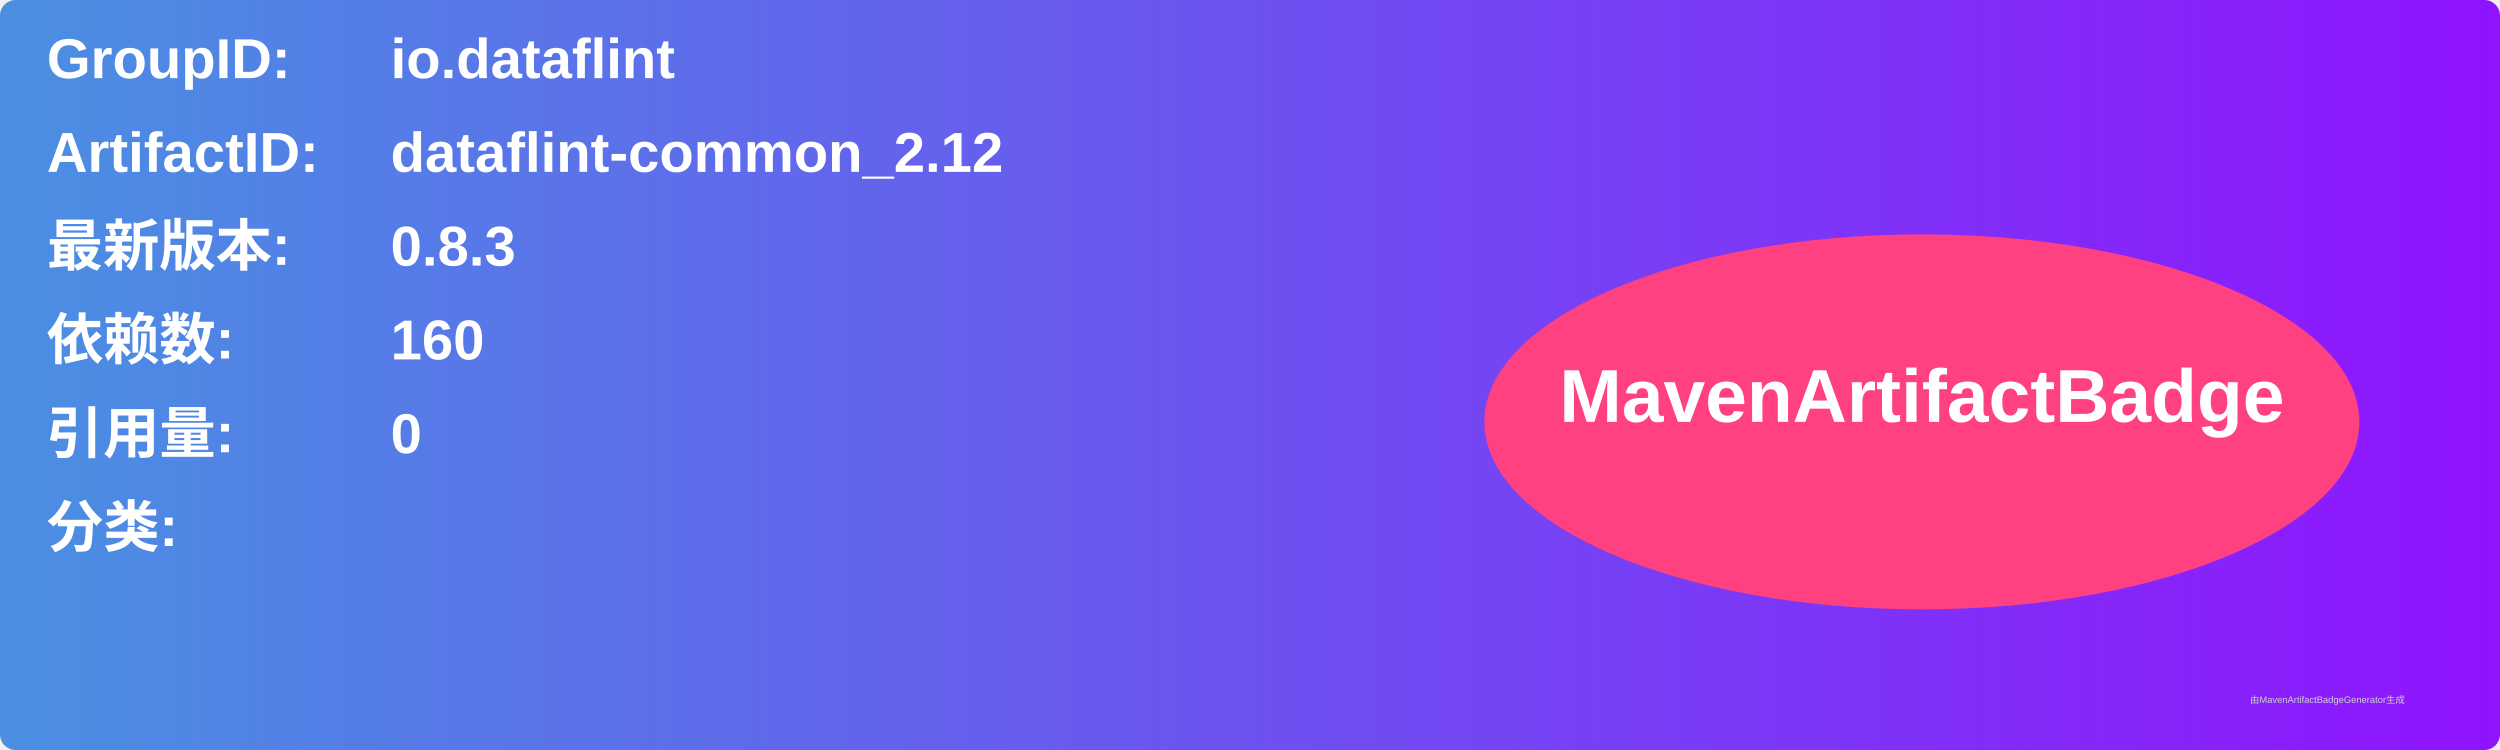
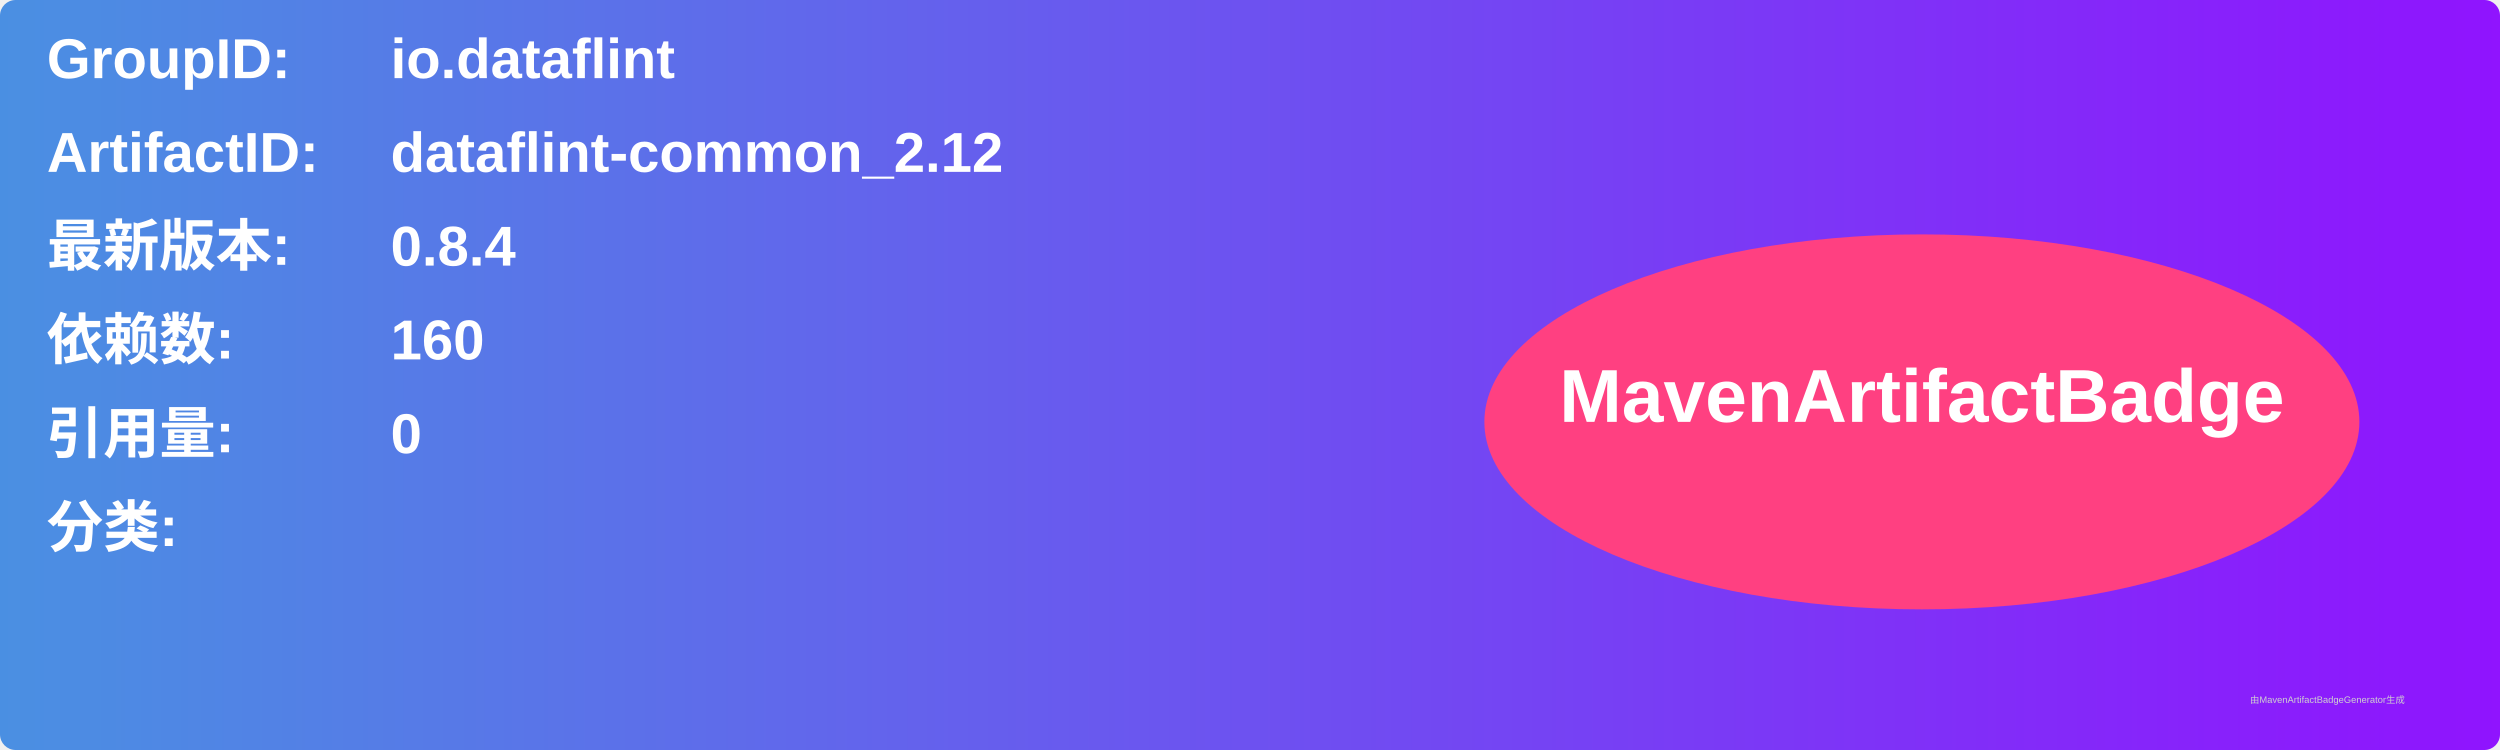
<svg xmlns="http://www.w3.org/2000/svg" width="800" height="240" viewBox="0 0 800 240">
  <linearGradient id="grad" x1="0%" y1="0%" x2="100%" y2="0%">
    <stop offset="0%" stop-color="#4a90e2" />
    <stop offset="100%" stop-color="#9013fe" />
  </linearGradient>
  <rect width="100%" height="100%" rx="5" ry="5" fill="url(#grad)" />
  <g transform="translate(15, 15)">
    <text x="0" y="10" font-family="Arial" font-size="18" fill="white" font-weight="bold" width="260">GroupID:</text>
    <text x="110" y="10" font-family="Arial" font-size="18" fill="white" font-weight="bold" width="460">io.dataflint</text>
    <text x="0" y="40" font-family="Arial" font-size="18" fill="white" font-weight="bold" width="260">ArtifactID:</text>
    <text x="110" y="40" font-family="Arial" font-size="18" fill="white" font-weight="bold" width="460">dataflint-common_2.12</text>
    <text x="0" y="70" font-family="Arial" font-size="18" fill="white" font-weight="bold">最新版本:</text>
    <text x="110" y="70" font-family="Arial" font-size="18" fill="white" font-weight="bold">
-       <tspan font-weight="bold">0.8.3</tspan>
+       <tspan font-weight="bold">0.8.4</tspan>
    </text>
    <text x="0" y="100" font-family="Arial" font-size="18" fill="white" font-weight="bold">依赖数: </text>
    <text x="110" y="100" font-family="Arial" font-size="18" fill="white">
      <tspan font-weight="bold">160</tspan>
    </text>
    <text x="0" y="130" font-family="Arial" font-size="18" fill="white" font-weight="bold">引用量: </text>
    <text x="110" y="130" font-family="Arial" font-size="18" fill="white">
      <tspan font-weight="bold">0</tspan>
    </text>
    <text x="0" y="160" font-family="Arial" font-size="18" fill="white" font-weight="bold">分类:</text>
    <text x="10" y="190" font-family="Arial" font-size="10" fill="white">
      <tspan font-weight="bold" />
    </text>
    <ellipse cx="600" cy="120" rx="140" ry="60" fill="#ff4081" />
    <text x="600" y="120" text-anchor="middle" font-family="Arial" font-size="24" fill="white" font-weight="bold">MavenArtifactBadge</text>
  </g>
  <text x="720" y="225" font-family="Arial" font-size="3" fill="#d0d0d0">由MavenArtifactBadgeGenerator生成</text>
</svg>
